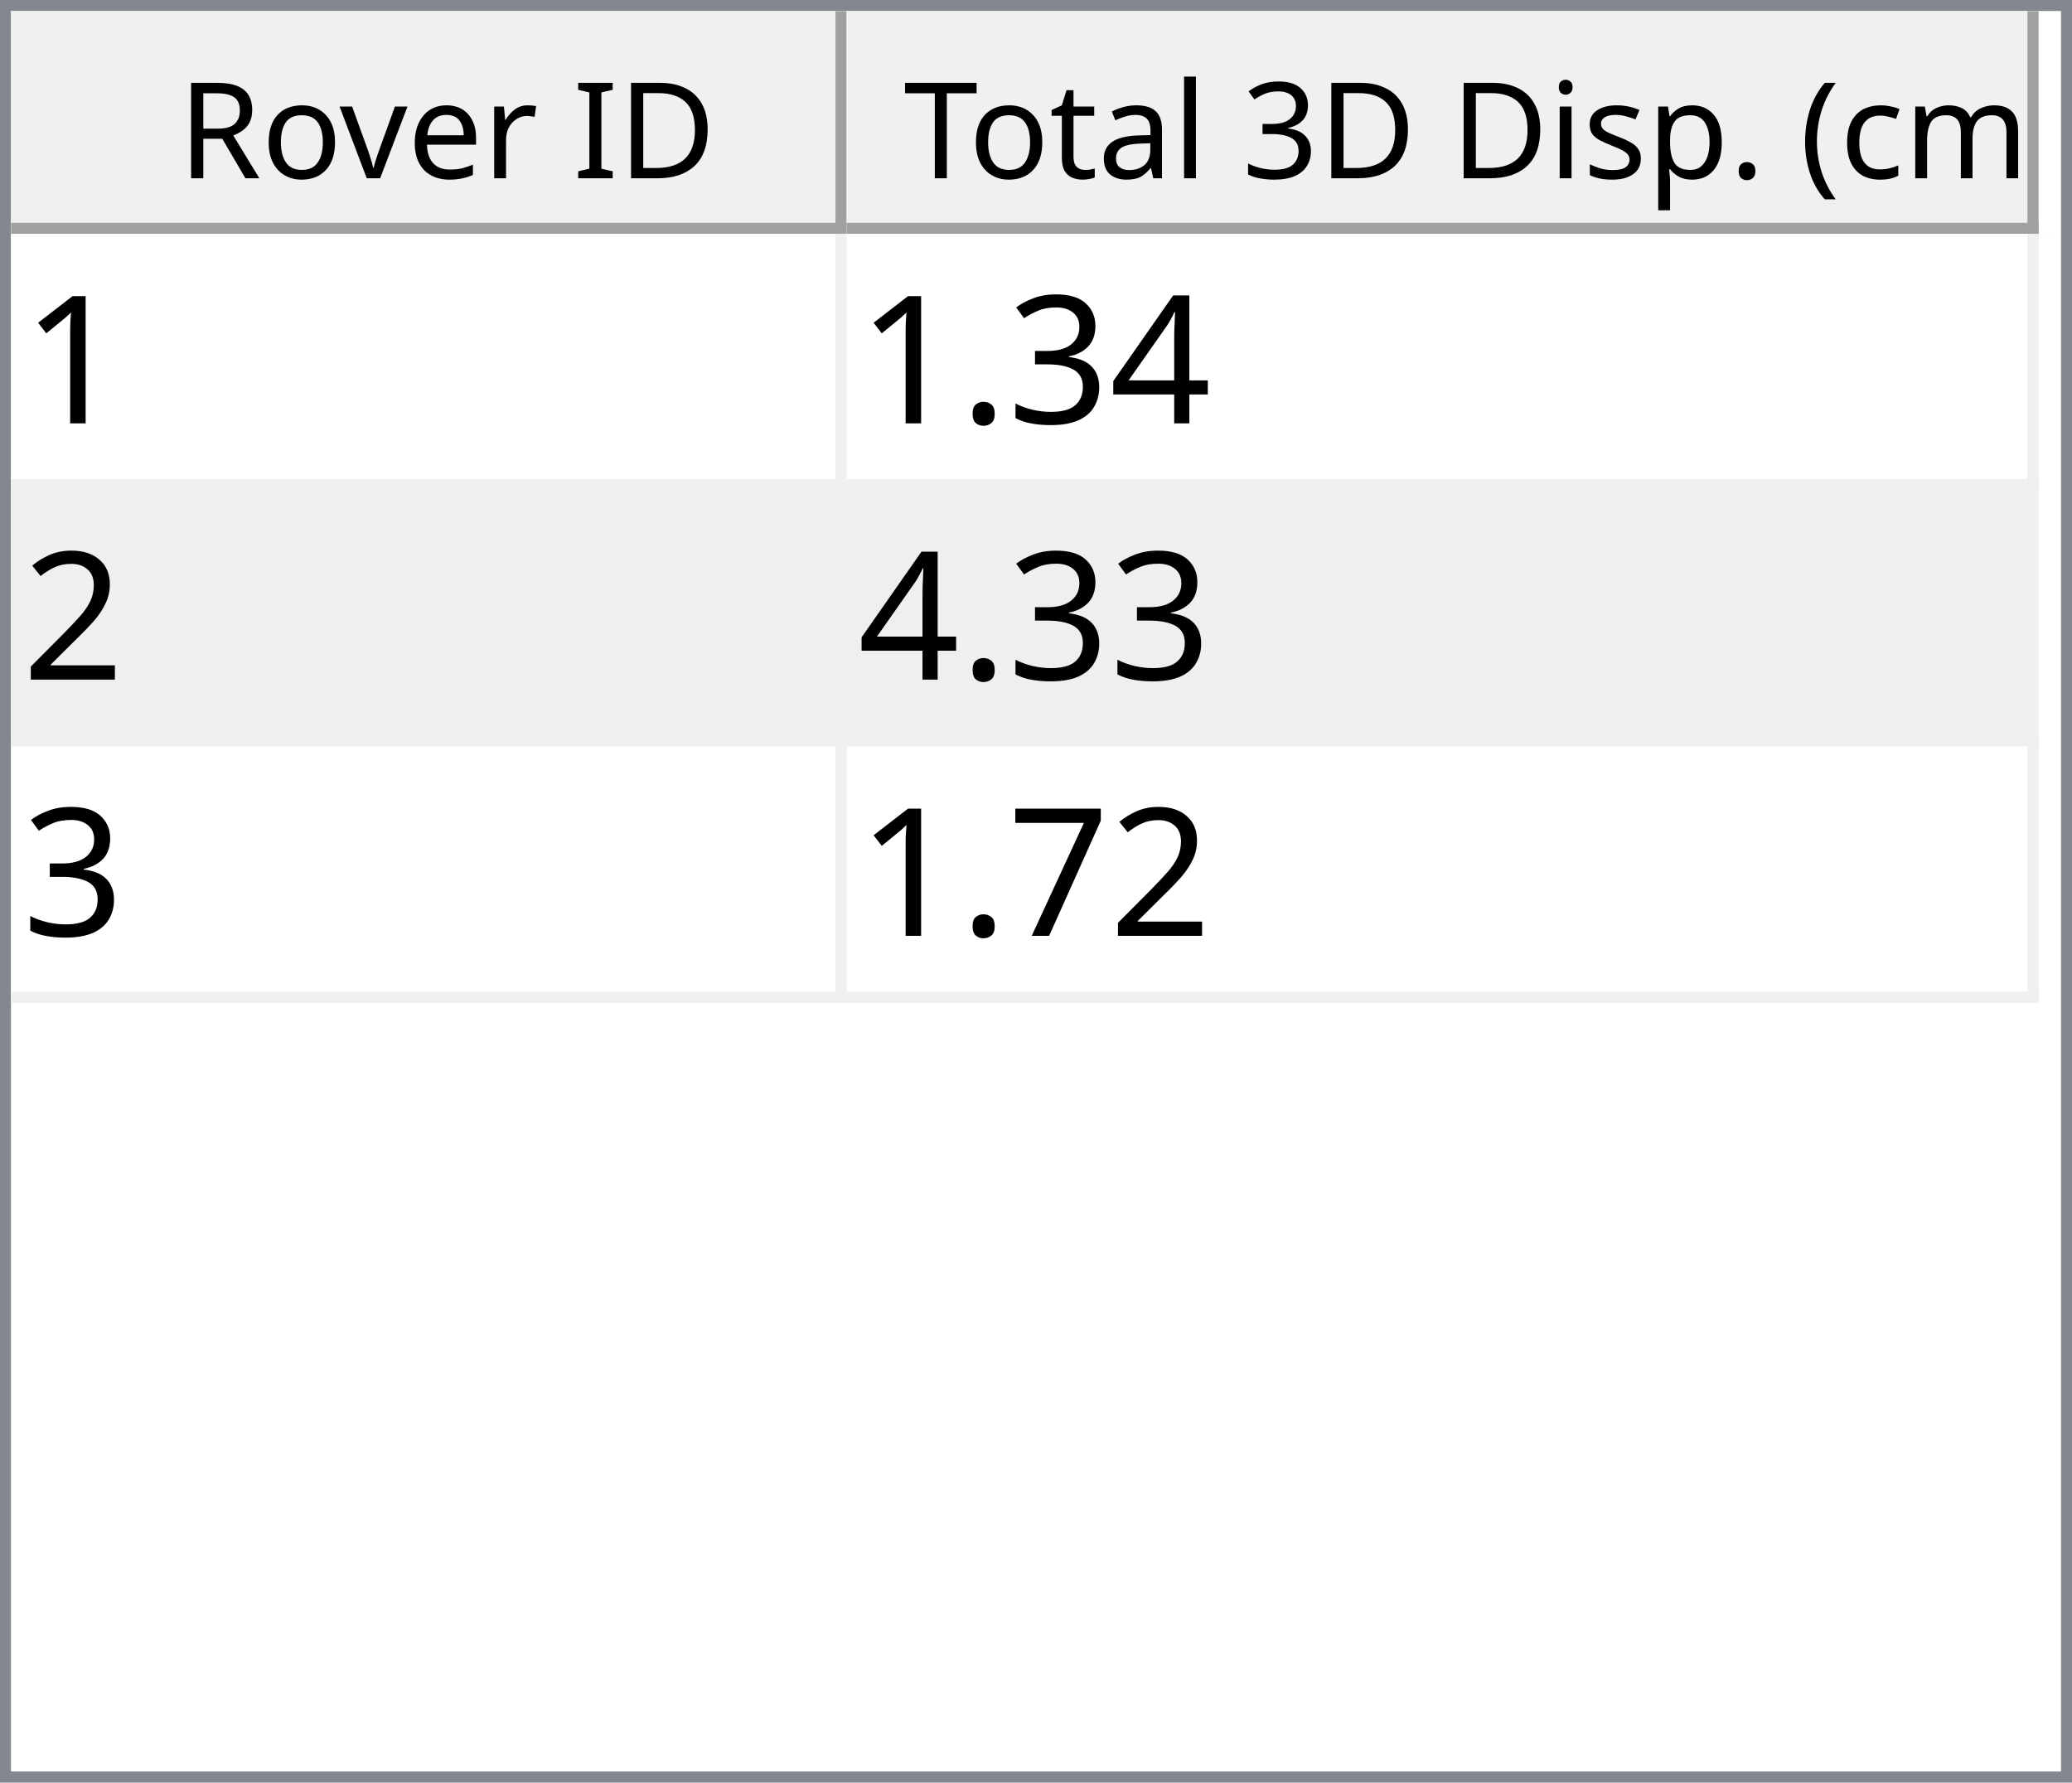
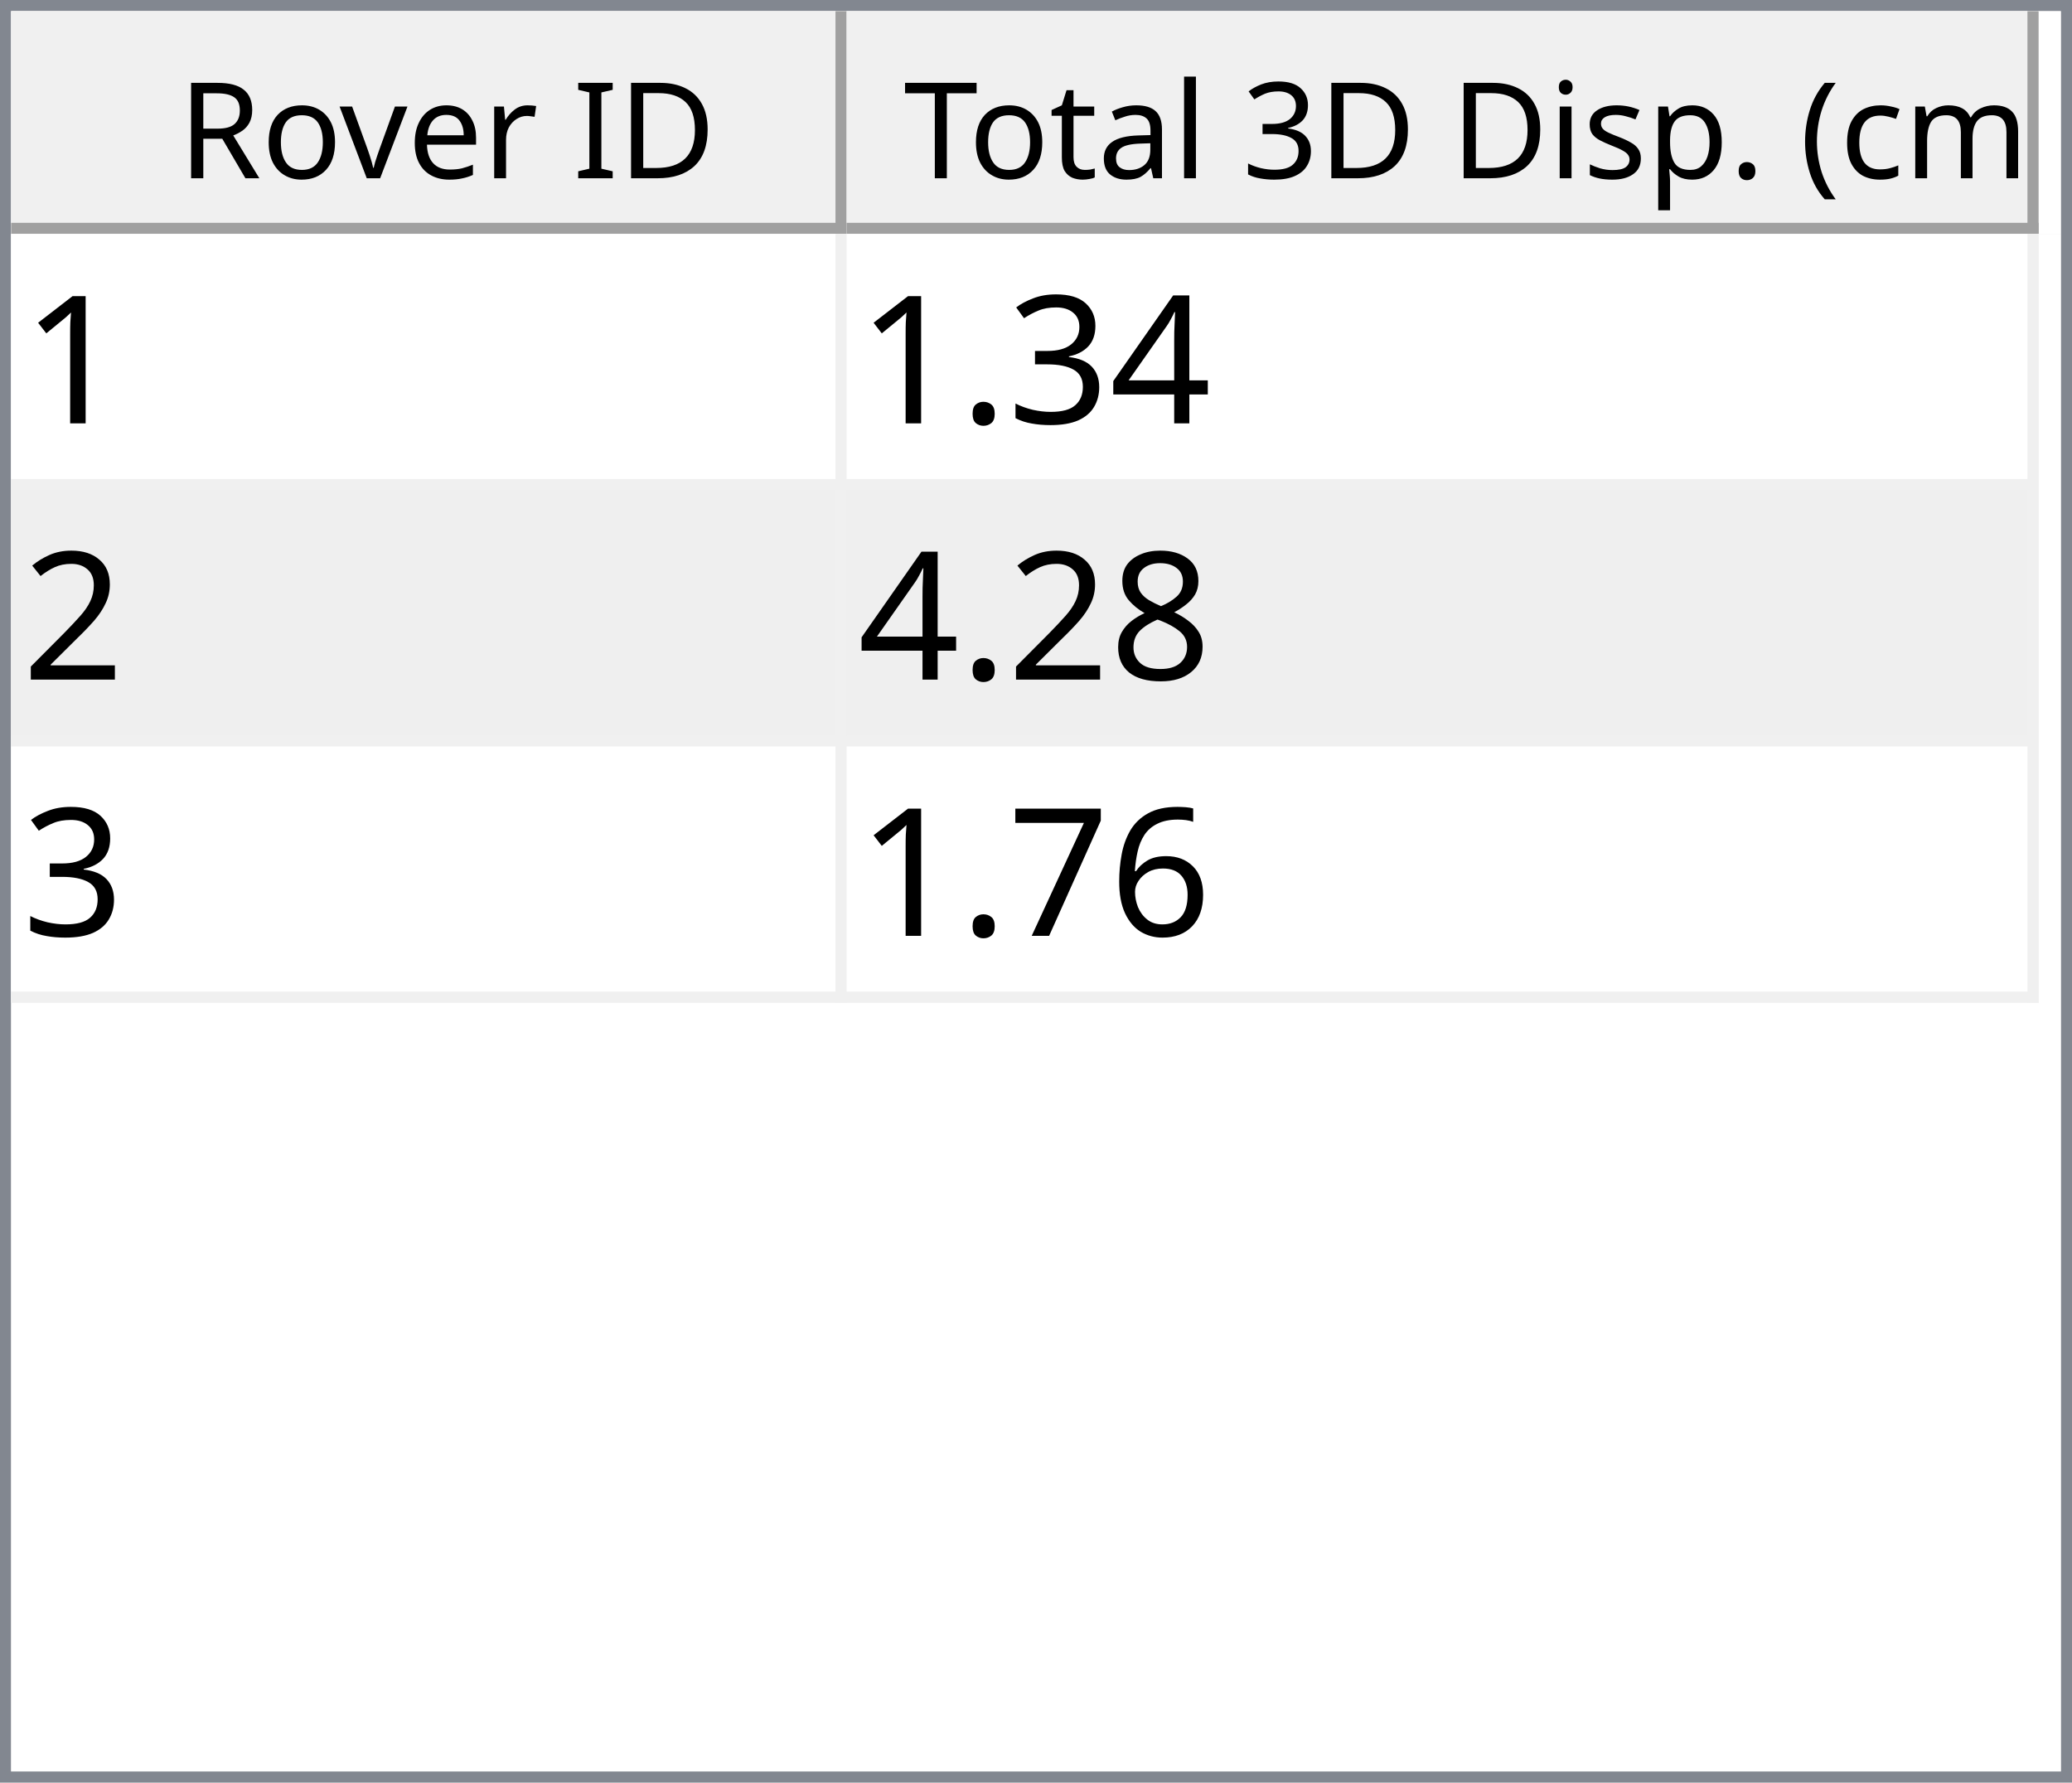
<svg xmlns="http://www.w3.org/2000/svg" style="fill-opacity:1; color-rendering:auto; color-interpolation:auto; text-rendering:auto; stroke:black; stroke-linecap:square; stroke-miterlimit:10; shape-rendering:auto; stroke-opacity:1; fill:black; stroke-dasharray:none; font-weight:normal; stroke-width:1; font-family:'Dialog'; font-style:normal; stroke-linejoin:miter; font-size:12px; stroke-dashoffset:0; image-rendering:auto;" width="186" height="160">
  <defs id="genericDefs" />
  <g>
    <defs id="defs1">
      <clipPath clipPathUnits="userSpaceOnUse" id="clipPath1">
        <path d="M0 0 L186 0 L186 160 L0 160 L0 0 Z" />
      </clipPath>
      <clipPath clipPathUnits="userSpaceOnUse" id="clipPath2">
        <path d="M0 0 L0 160 L186 160 L186 0 Z" />
      </clipPath>
      <clipPath clipPathUnits="userSpaceOnUse" id="clipPath3">
        <path d="M0 0 L0 20 L184 20 L184 0 Z" />
      </clipPath>
      <clipPath clipPathUnits="userSpaceOnUse" id="clipPath4">
        <path d="M0 0 L0 20 L75 20 L75 0 Z" />
      </clipPath>
      <clipPath clipPathUnits="userSpaceOnUse" id="clipPath5">
        <path d="M1 1 L1 19 L74 19 L74 1 Z" />
      </clipPath>
      <clipPath clipPathUnits="userSpaceOnUse" id="clipPath6">
        <path d="M0 0 L0 18 L73 18 L73 0 Z" />
      </clipPath>
      <clipPath clipPathUnits="userSpaceOnUse" id="clipPath7">
        <path d="M-0.5 -0.5 L-0.5 19.5 L74.5 19.5 L74.5 -0.5 Z" />
      </clipPath>
      <clipPath clipPathUnits="userSpaceOnUse" id="clipPath8">
        <path d="M0 0 L0 20 L107 20 L107 0 Z" />
      </clipPath>
      <clipPath clipPathUnits="userSpaceOnUse" id="clipPath9">
        <path d="M1 1 L1 19 L106 19 L106 1 Z" />
      </clipPath>
      <clipPath clipPathUnits="userSpaceOnUse" id="clipPath10">
        <path d="M0 0 L0 18 L105 18 L105 0 Z" />
      </clipPath>
      <clipPath clipPathUnits="userSpaceOnUse" id="clipPath11">
        <path d="M-0.5 -0.5 L-0.5 19.5 L106.5 19.5 L106.5 -0.5 Z" />
      </clipPath>
      <clipPath clipPathUnits="userSpaceOnUse" id="clipPath12">
        <path d="M0 0 L0 138 L184 138 L184 0 Z" />
      </clipPath>
      <clipPath clipPathUnits="userSpaceOnUse" id="clipPath13">
        <path d="M0 0 L0 69 L182 69 L182 0 Z" />
      </clipPath>
      <clipPath clipPathUnits="userSpaceOnUse" id="clipPath14">
        <path d="M-0.5 -0.5 L-0.5 68.5 L181.5 68.5 L181.5 -0.5 Z" />
      </clipPath>
      <clipPath clipPathUnits="userSpaceOnUse" id="clipPath15">
        <path d="M0 0 L0 22 L74 22 L74 0 Z" />
      </clipPath>
      <clipPath clipPathUnits="userSpaceOnUse" id="clipPath16">
        <path d="M0 0 L0 22 L106 22 L106 0 Z" />
      </clipPath>
      <font horiz-adv-x="64.551" id="font1">
        <font-face ascent="107.91" descent="25.098" units-per-em="100" style="font-style:normal; font-family:Segoe UI; font-weight:normal;" />
        <missing-glyph horiz-adv-x="64.551" d="M8.109 0 L8.109 68.266 L56.453 68.266 L56.453 0 L8.109 0 ZM15.328 7.234 L49.219 7.234 L49.219 61.031 L15.328 61.031 L15.328 7.234 Z" />
        <glyph unicode="D" horiz-adv-x="70.117" d="M9.188 0 L9.188 70.016 L28.516 70.016 Q65.531 70.016 65.531 35.891 Q65.531 19.672 55.25 9.836 Q44.969 0 27.734 0 L9.188 0 ZM17.391 62.594 L17.391 7.422 L27.828 7.422 Q41.609 7.422 49.273 14.797 Q56.938 22.172 56.938 35.688 Q56.938 62.594 28.328 62.594 L17.391 62.594 Z" />
        <glyph unicode="I" horiz-adv-x="26.611" d="M17.391 0 L9.188 0 L9.188 70.016 L17.391 70.016 L17.391 0 Z" />
        <glyph unicode=" " horiz-adv-x="27.393" d="" />
        <glyph unicode="r" horiz-adv-x="34.766" d="M34.188 41.891 Q32.078 43.5 28.125 43.5 Q23 43.5 19.555 38.672 Q16.109 33.844 16.109 25.484 L16.109 0 L8.109 0 L8.109 50 L16.109 50 L16.109 39.703 L16.312 39.703 Q18.016 44.969 21.531 47.922 Q25.047 50.875 29.391 50.875 Q32.516 50.875 34.188 50.203 L34.188 41.891 Z" />
        <glyph unicode="e" horiz-adv-x="52.295" d="M48.297 23 L12.984 23 Q13.188 14.656 17.484 10.109 Q21.781 5.562 29.297 5.562 Q37.75 5.562 44.828 11.141 L44.828 3.609 Q38.234 -1.172 27.391 -1.172 Q16.797 -1.172 10.742 5.641 Q4.688 12.453 4.688 24.812 Q4.688 36.469 11.305 43.82 Q17.922 51.172 27.734 51.172 Q37.547 51.172 42.922 44.828 Q48.297 38.484 48.297 27.203 L48.297 23 ZM40.094 29.781 Q40.047 36.719 36.75 40.578 Q33.453 44.438 27.594 44.438 Q21.922 44.438 17.969 40.383 Q14.016 36.328 13.094 29.781 L40.094 29.781 Z" />
        <glyph unicode="v" horiz-adv-x="47.9" d="M47.406 50 L27.484 0 L19.625 0 L0.688 50 L9.469 50 L22.172 13.672 Q23.578 9.672 23.922 6.688 L24.125 6.688 Q24.609 10.453 25.688 13.484 L38.969 50 L47.406 50 Z" />
        <glyph unicode="o" horiz-adv-x="58.594" d="M29 -1.172 Q17.922 -1.172 11.305 5.836 Q4.688 12.844 4.688 24.422 Q4.688 37.016 11.57 44.094 Q18.453 51.172 30.172 51.172 Q41.359 51.172 47.633 44.289 Q53.906 37.406 53.906 25.203 Q53.906 13.234 47.141 6.031 Q40.375 -1.172 29 -1.172 ZM29.594 44.438 Q21.875 44.438 17.383 39.188 Q12.891 33.938 12.891 24.703 Q12.891 15.828 17.43 10.695 Q21.969 5.562 29.594 5.562 Q37.359 5.562 41.531 10.594 Q45.703 15.625 45.703 24.906 Q45.703 34.281 41.531 39.359 Q37.359 44.438 29.594 44.438 Z" />
        <glyph unicode="R" horiz-adv-x="59.814" d="M59.375 0 L49.609 0 L37.891 19.625 Q36.281 22.359 34.766 24.289 Q33.25 26.219 31.664 27.438 Q30.078 28.656 28.25 29.219 Q26.422 29.781 24.125 29.781 L17.391 29.781 L17.391 0 L9.188 0 L9.188 70.016 L30.078 70.016 Q34.672 70.016 38.555 68.867 Q42.438 67.719 45.289 65.375 Q48.141 63.031 49.758 59.547 Q51.375 56.062 51.375 51.375 Q51.375 47.703 50.273 44.656 Q49.172 41.609 47.148 39.211 Q45.125 36.812 42.266 35.133 Q39.406 33.453 35.844 32.516 L35.844 32.328 Q37.594 31.547 38.891 30.547 Q40.188 29.547 41.359 28.18 Q42.531 26.812 43.68 25.078 Q44.828 23.344 46.234 21.047 L59.375 0 ZM17.391 62.594 L17.391 37.203 L28.516 37.203 Q31.594 37.203 34.203 38.133 Q36.812 39.062 38.719 40.797 Q40.625 42.531 41.703 45.047 Q42.781 47.562 42.781 50.688 Q42.781 56.297 39.141 59.445 Q35.5 62.594 28.609 62.594 L17.391 62.594 Z" />
        <glyph unicode=")" horiz-adv-x="30.176" d="M8.297 -15.922 L1.172 -15.922 Q16.406 2.344 16.406 26.812 Q16.406 51.469 1.078 70.016 L8.297 70.016 Q23.531 52.156 23.531 26.703 Q23.531 1.375 8.297 -15.922 Z" />
        <glyph unicode="m" horiz-adv-x="86.133" d="M79.109 0 L71.094 0 L71.094 28.719 Q71.094 37.016 68.531 40.727 Q65.969 44.438 59.906 44.438 Q54.781 44.438 51.195 39.75 Q47.609 35.062 47.609 28.516 L47.609 0 L39.594 0 L39.594 29.688 Q39.594 44.438 28.219 44.438 Q22.953 44.438 19.531 40.016 Q16.109 35.594 16.109 28.516 L16.109 0 L8.109 0 L8.109 50 L16.109 50 L16.109 42.094 L16.312 42.094 Q21.625 51.172 31.844 51.172 Q36.969 51.172 40.773 48.312 Q44.578 45.453 46 40.828 Q51.562 51.172 62.594 51.172 Q79.109 51.172 79.109 30.812 L79.109 0 Z" />
        <glyph unicode="c" horiz-adv-x="46.191" d="M42.188 2.297 Q36.422 -1.172 28.516 -1.172 Q17.828 -1.172 11.258 5.789 Q4.688 12.75 4.688 23.828 Q4.688 36.188 11.766 43.68 Q18.844 51.172 30.672 51.172 Q37.25 51.172 42.281 48.734 L42.281 40.531 Q36.719 44.438 30.375 44.438 Q22.703 44.438 17.797 38.945 Q12.891 33.453 12.891 24.516 Q12.891 15.719 17.508 10.641 Q22.125 5.562 29.891 5.562 Q36.422 5.562 42.188 9.906 L42.188 2.297 Z" />
        <glyph unicode="(" horiz-adv-x="30.176" d="M29.109 -15.922 L21.969 -15.922 Q6.844 1.375 6.844 26.703 Q6.844 52.156 21.969 70.016 L29.203 70.016 Q13.875 51.469 13.875 26.812 Q13.875 2.344 29.109 -15.922 Z" />
        <glyph unicode="." horiz-adv-x="21.68" d="M10.891 -1.078 Q8.641 -1.078 7.055 0.539 Q5.469 2.156 5.469 4.391 Q5.469 6.641 7.055 8.273 Q8.641 9.906 10.891 9.906 Q13.188 9.906 14.797 8.273 Q16.406 6.641 16.406 4.391 Q16.406 2.156 14.797 0.539 Q13.188 -1.078 10.891 -1.078 Z" />
        <glyph unicode="p" horiz-adv-x="58.789" d="M16.312 7.234 L16.109 7.234 L16.109 -23 L8.109 -23 L8.109 50 L16.109 50 L16.109 41.219 L16.312 41.219 Q22.219 51.172 33.594 51.172 Q43.266 51.172 48.688 44.461 Q54.109 37.75 54.109 26.469 Q54.109 13.922 48 6.375 Q41.891 -1.172 31.297 -1.172 Q21.578 -1.172 16.312 7.234 ZM16.109 27.391 L16.109 20.406 Q16.109 14.203 20.141 9.883 Q24.172 5.562 30.375 5.562 Q37.641 5.562 41.773 11.133 Q45.906 16.703 45.906 26.609 Q45.906 34.969 42.047 39.703 Q38.188 44.438 31.594 44.438 Q24.609 44.438 20.359 39.578 Q16.109 34.719 16.109 27.391 Z" />
        <glyph unicode="s" horiz-adv-x="42.432" d="M5.078 1.812 L5.078 10.406 Q11.625 5.562 19.484 5.562 Q30.031 5.562 30.031 12.594 Q30.031 14.594 29.125 15.992 Q28.219 17.391 26.68 18.461 Q25.141 19.531 23.07 20.383 Q21 21.234 18.609 22.172 Q15.281 23.484 12.766 24.828 Q10.25 26.172 8.57 27.859 Q6.891 29.547 6.031 31.695 Q5.172 33.844 5.172 36.719 Q5.172 40.234 6.789 42.945 Q8.406 45.656 11.086 47.484 Q13.766 49.312 17.211 50.242 Q20.656 51.172 24.312 51.172 Q30.812 51.172 35.938 48.922 L35.938 40.828 Q30.422 44.438 23.25 44.438 Q21 44.438 19.195 43.922 Q17.391 43.406 16.094 42.477 Q14.797 41.547 14.086 40.258 Q13.375 38.969 13.375 37.406 Q13.375 35.453 14.086 34.133 Q14.797 32.812 16.164 31.789 Q17.531 30.766 19.484 29.938 Q21.438 29.109 23.922 28.125 Q27.25 26.859 29.883 25.516 Q32.516 24.172 34.375 22.484 Q36.234 20.797 37.234 18.602 Q38.234 16.406 38.234 13.375 Q38.234 9.672 36.602 6.938 Q34.969 4.203 32.234 2.398 Q29.5 0.594 25.93 -0.289 Q22.359 -1.172 18.453 -1.172 Q10.75 -1.172 5.078 1.812 Z" />
        <glyph unicode="i" horiz-adv-x="24.219" d="M12.203 62.703 Q10.062 62.703 8.547 64.164 Q7.031 65.625 7.031 67.875 Q7.031 70.125 8.547 71.609 Q10.062 73.094 12.203 73.094 Q14.406 73.094 15.945 71.609 Q17.484 70.125 17.484 67.875 Q17.484 65.719 15.945 64.211 Q14.406 62.703 12.203 62.703 ZM16.109 0 L8.109 0 L8.109 50 L16.109 50 L16.109 0 Z" />
        <glyph unicode="3" horiz-adv-x="53.906" d="M46.531 19.828 Q46.531 15.094 44.75 11.211 Q42.969 7.328 39.719 4.57 Q36.469 1.812 31.93 0.297 Q27.391 -1.219 21.922 -1.219 Q11.922 -1.219 6 2.594 L6 11.188 Q13.094 5.609 22.219 5.609 Q25.875 5.609 28.828 6.539 Q31.781 7.469 33.906 9.227 Q36.031 10.984 37.18 13.477 Q38.328 15.969 38.328 19.094 Q38.328 32.812 18.797 32.812 L12.984 32.812 L12.984 39.594 L18.5 39.594 Q35.797 39.594 35.797 52.484 Q35.797 64.406 22.609 64.406 Q15.188 64.406 8.688 59.422 L8.688 67.188 Q15.375 71.188 24.609 71.188 Q29 71.188 32.57 69.969 Q36.141 68.75 38.68 66.555 Q41.219 64.359 42.609 61.281 Q44 58.203 44 54.5 Q44 40.672 30.031 36.719 L30.031 36.531 Q33.594 36.141 36.625 34.797 Q39.656 33.453 41.852 31.305 Q44.047 29.156 45.289 26.25 Q46.531 23.344 46.531 19.828 Z" />
        <glyph unicode="l" horiz-adv-x="24.219" d="M16.109 0 L8.109 0 L8.109 74.031 L16.109 74.031 L16.109 0 Z" />
        <glyph unicode="a" horiz-adv-x="50.879" d="M43.891 0 L35.891 0 L35.891 7.812 L35.688 7.812 Q30.469 -1.172 20.312 -1.172 Q12.844 -1.172 8.617 2.781 Q4.391 6.734 4.391 13.281 Q4.391 27.297 20.906 29.594 L35.891 31.688 Q35.891 44.438 25.594 44.438 Q16.547 44.438 9.281 38.281 L9.281 46.484 Q16.656 51.172 26.266 51.172 Q43.891 51.172 43.891 32.516 L43.891 0 ZM35.891 25.297 L23.828 23.641 Q18.266 22.859 15.43 20.875 Q12.594 18.891 12.594 13.875 Q12.594 10.203 15.211 7.883 Q17.828 5.562 22.172 5.562 Q28.125 5.562 32.008 9.742 Q35.891 13.922 35.891 20.312 L35.891 25.297 Z" />
        <glyph unicode="t" horiz-adv-x="33.887" d="M31.297 0.484 Q28.469 -1.078 23.828 -1.078 Q10.688 -1.078 10.688 13.578 L10.688 43.172 L2.094 43.172 L2.094 50 L10.688 50 L10.688 62.203 L18.703 64.797 L18.703 50 L31.297 50 L31.297 43.172 L18.703 43.172 L18.703 14.984 Q18.703 9.969 20.414 7.82 Q22.125 5.672 26.078 5.672 Q29.109 5.672 31.297 7.328 L31.297 0.484 Z" />
        <glyph unicode="T" horiz-adv-x="52.393" d="M50.594 62.594 L30.375 62.594 L30.375 0 L22.172 0 L22.172 62.594 L2 62.594 L2 70.016 L50.594 70.016 L50.594 62.594 Z" />
      </font>
      <font horiz-adv-x="75.0" id="font2">
        <font-face ascent="100.537" descent="21.973" units-per-em="100" style="font-style:normal; font-family:sans-serif; font-weight:normal;" />
        <missing-glyph horiz-adv-x="75.0" d="M12.5 0 L12.5 62.5 L62.5 62.5 L62.5 0 L12.5 0 ZM14.062 1.562 L60.938 1.562 L60.938 60.938 L14.062 60.938 L14.062 1.562 Z" />
        <glyph unicode="1" horiz-adv-x="55.615" d="M37.25 0 L28.469 0 L28.469 56 Q25.297 52.984 20.141 49.953 Q14.984 46.922 10.891 45.406 L10.891 53.906 Q18.266 57.375 23.781 62.305 Q29.297 67.234 31.594 71.875 L37.25 71.875 L37.25 0 Z" />
        <glyph unicode="4" horiz-adv-x="55.615" d="M32.328 0 L32.328 17.141 L1.266 17.141 L1.266 25.203 L33.938 71.578 L41.109 71.578 L41.109 25.203 L50.781 25.203 L50.781 17.141 L41.109 17.141 L41.109 0 L32.328 0 ZM32.328 25.203 L32.328 57.469 L9.906 25.203 L32.328 25.203 Z" />
        <glyph unicode="3" horiz-adv-x="55.615" d="M4.203 18.891 L12.984 20.062 Q14.5 12.594 18.141 9.297 Q21.781 6 27 6 Q33.203 6 37.477 10.297 Q41.75 14.594 41.75 20.953 Q41.75 27 37.797 30.93 Q33.844 34.859 27.734 34.859 Q25.25 34.859 21.531 33.891 L22.516 41.609 Q23.391 41.5 23.922 41.5 Q29.547 41.5 34.039 44.43 Q38.531 47.359 38.531 53.469 Q38.531 58.297 35.258 61.477 Q31.984 64.656 26.812 64.656 Q21.688 64.656 18.266 61.43 Q14.844 58.203 13.875 51.766 L5.078 53.328 Q6.688 62.156 12.398 67.016 Q18.109 71.875 26.609 71.875 Q32.469 71.875 37.398 69.359 Q42.328 66.844 44.945 62.5 Q47.562 58.156 47.562 53.266 Q47.562 48.641 45.07 44.828 Q42.578 41.016 37.703 38.766 Q44.047 37.312 47.562 32.695 Q51.078 28.078 51.078 21.141 Q51.078 11.766 44.242 5.25 Q37.406 -1.266 26.953 -1.266 Q17.531 -1.266 11.305 4.352 Q5.078 9.969 4.203 18.891 Z" />
        <glyph unicode="." horiz-adv-x="27.783" d="M9.078 0 L9.078 10.016 L19.094 10.016 L19.094 0 L9.078 0 Z" />
        <glyph unicode="2" horiz-adv-x="55.615" d="M50.344 8.453 L50.344 0 L3.031 0 Q2.938 3.172 4.047 6.109 Q5.859 10.938 9.836 15.625 Q13.812 20.312 21.344 26.469 Q33.016 36.031 37.117 41.625 Q41.219 47.219 41.219 52.203 Q41.219 57.422 37.477 61.008 Q33.734 64.594 27.734 64.594 Q21.391 64.594 17.578 60.789 Q13.766 56.984 13.719 50.25 L4.688 51.172 Q5.609 61.281 11.664 66.578 Q17.719 71.875 27.938 71.875 Q38.234 71.875 44.242 66.164 Q50.25 60.453 50.25 52 Q50.25 47.703 48.492 43.555 Q46.734 39.406 42.656 34.812 Q38.578 30.219 29.109 22.219 Q21.188 15.578 18.945 13.211 Q16.703 10.844 15.234 8.453 L50.344 8.453 Z" />
+         <glyph unicode="8" horiz-adv-x="55.615" d="M17.672 38.812 Q12.203 40.828 9.57 44.539 Q6.938 48.25 6.938 53.422 Q6.938 61.234 12.555 66.555 Q18.172 71.875 27.484 71.875 Q36.859 71.875 42.578 66.43 Q48.297 60.984 48.297 53.172 Q48.297 48.188 45.68 44.508 Q43.062 40.828 37.75 38.812 Q44.344 36.672 47.781 31.883 Q51.219 27.094 51.219 20.453 Q51.219 11.281 44.727 5.031 Q38.234 -1.219 27.641 -1.219 Q17.047 -1.219 10.547 5.055 Q4.047 11.328 4.047 20.703 Q4.047 27.688 7.594 32.398 Q11.141 37.109 17.672 38.812 ZM15.922 53.719 Q15.922 48.641 19.195 45.414 Q22.469 42.188 27.688 42.188 Q32.766 42.188 36.016 45.383 Q39.266 48.578 39.266 53.219 Q39.266 58.062 35.914 61.359 Q32.562 64.656 27.594 64.656 Q22.562 64.656 19.242 61.43 Q15.922 58.203 15.922 53.719 ZM13.094 20.656 Q13.094 16.891 14.875 13.375 Q16.656 9.859 20.172 7.93 Q23.688 6 27.734 6 Q34.031 6 38.133 10.055 Q42.234 14.109 42.234 20.359 Q42.234 26.703 38.016 30.859 Q33.797 35.016 27.438 35.016 Q21.234 35.016 17.164 30.914 Q13.094 26.812 13.094 20.656 Z" />
+         <glyph unicode="6" horiz-adv-x="55.615" d="M49.75 54.047 L41.016 53.375 Q39.844 58.547 37.703 60.891 Q34.125 64.656 28.906 64.656 Q24.703 64.656 21.531 62.312 Q17.391 59.281 14.992 53.469 Q12.594 47.656 12.5 36.922 Q15.672 41.75 20.266 44.094 Q24.859 46.438 29.891 46.438 Q38.672 46.438 44.852 39.969 Q51.031 33.5 51.031 23.25 Q51.031 16.5 48.125 10.719 Q45.219 4.938 40.141 1.859 Q35.062 -1.219 28.609 -1.219 Q17.625 -1.219 10.695 6.859 Q3.766 14.938 3.766 33.5 Q3.766 54.25 11.422 63.672 Q18.109 71.875 29.438 71.875 Q37.891 71.875 43.289 67.141 Q48.688 62.406 49.75 54.047 ZM13.875 23.188 Q13.875 18.656 15.797 14.508 Q17.719 10.359 21.188 8.18 Q24.656 6 28.469 6 Q34.031 6 38.039 10.492 Q42.047 14.984 42.047 22.703 Q42.047 30.125 38.086 34.398 Q34.125 38.672 28.125 38.672 Q22.172 38.672 18.023 34.398 Q13.875 30.125 13.875 23.188 Z" />
        <glyph unicode="7" horiz-adv-x="55.615" d="M4.734 62.203 L4.734 70.656 L51.078 70.656 L51.078 63.812 Q44.234 56.547 37.523 44.484 Q30.812 32.422 27.156 19.672 Q24.516 10.688 23.781 0 L14.75 0 Q14.891 8.453 18.062 20.414 Q21.234 32.375 27.172 43.484 Q33.109 54.594 39.797 62.203 L4.734 62.203 Z" />
      </font>
    </defs>
    <g style="fill:white; stroke:white;">
      <rect x="0" y="0" width="186" style="clip-path:url(#clipPath1); stroke:none;" height="160" />
    </g>
    <g style="fill:white; text-rendering:optimizeSpeed; color-rendering:optimizeSpeed; image-rendering:optimizeSpeed; shape-rendering:crispEdges; stroke:white; color-interpolation:sRGB;">
      <rect x="0" width="186" height="160" y="0" style="stroke:none;" />
      <path style="stroke:none;" d="M0 160 L186 160 L186 0 L0 0 Z" />
    </g>
    <g style="fill:rgb(240,240,240); font-family:'Segoe UI'; stroke:rgb(240,240,240);">
      <rect x="0" y="0" width="186" style="clip-path:url(#clipPath2); stroke:none;" height="160" />
    </g>
    <g style="fill:rgb(130,135,144); font-family:'Segoe UI'; stroke:rgb(130,135,144);">
      <path d="M0 0 L186 0 L186 160 L0 160 L0 0 ZM1 1 L185 1 L185 159 L1 159 L1 1 Z" style="fill-rule:evenodd; clip-path:url(#clipPath2); stroke:none;" />
    </g>
    <g style="fill:white; font-family:'Segoe UI'; stroke:white;" transform="translate(1,1)">
      <rect x="0" y="0" width="184" style="clip-path:url(#clipPath3); stroke:none;" height="20" />
    </g>
    <g style="fill:rgb(240,240,240); font-family:'Segoe UI'; stroke:rgb(240,240,240);" transform="translate(1,1)">
      <rect x="0" y="0" width="75" style="clip-path:url(#clipPath4); stroke:none;" height="20" />
    </g>
    <g style="font-family:'Segoe UI';" transform="translate(2,2)">
      <text x="14" xml:space="preserve" y="14" style="clip-path:url(#clipPath6); stroke:none;">Rover ID</text>
    </g>
    <g style="fill:rgb(160,160,160); font-family:'Segoe UI'; stroke:rgb(160,160,160); stroke-linejoin:bevel;" transform="translate(1.5,1.5)">
      <line x1="74" x2="74" y1="0" style="fill:none; clip-path:url(#clipPath7);" y2="19" />
    </g>
    <g style="fill:rgb(160,160,160); font-family:'Segoe UI'; stroke:rgb(160,160,160); stroke-linejoin:bevel;" transform="matrix(1,0,0,1,1,1) translate(0.5,0.5)">
      <line x1="0" x2="74" y1="19" style="fill:none; clip-path:url(#clipPath7);" y2="19" />
    </g>
    <g style="fill:rgb(240,240,240); font-family:'Segoe UI'; stroke:rgb(240,240,240);" transform="translate(76,1)">
      <rect x="0" y="0" width="107" style="clip-path:url(#clipPath8); stroke:none;" height="20" />
    </g>
    <g style="font-family:'Segoe UI';" transform="translate(77,2)">
      <text x="1" xml:space="preserve" y="14" style="clip-path:url(#clipPath10); stroke:none;"> Total 3D Disp. (cm)</text>
    </g>
    <g style="fill:rgb(160,160,160); font-family:'Segoe UI'; stroke:rgb(160,160,160); stroke-linejoin:bevel;" transform="translate(76.5,1.5)">
      <line x1="106" x2="106" y1="0" style="fill:none; clip-path:url(#clipPath11);" y2="19" />
    </g>
    <g style="fill:rgb(160,160,160); font-family:'Segoe UI'; stroke:rgb(160,160,160); stroke-linejoin:bevel;" transform="matrix(1,0,0,1,76,1) translate(0.5,0.5)">
      <line x1="0" x2="106" y1="19" style="fill:none; clip-path:url(#clipPath11);" y2="19" />
    </g>
    <g style="fill:white; font-family:'Segoe UI'; stroke:white;" transform="translate(1,21)">
      <rect x="0" y="0" width="184" style="clip-path:url(#clipPath12); stroke:none;" height="138" />
    </g>
    <g style="fill:rgb(240,240,240); font-size:16px; font-family:sans-serif; stroke:rgb(240,240,240);" transform="translate(1,21)">
      <rect x="0" y="0" width="182" style="clip-path:url(#clipPath13); stroke:none;" height="69" />
      <line transform="translate(0.5,0.5)" x1="0" x2="181" y1="22" style="clip-path:url(#clipPath14); fill:none; stroke-linejoin:bevel;" y2="22" />
    </g>
    <g transform="matrix(1,0,0,1,1,21) translate(0.5,0.5)" style="fill:rgb(240,240,240); font-size:16px; font-family:sans-serif; stroke:rgb(240,240,240); stroke-linejoin:bevel;">
      <line x1="0" x2="181" y1="45" style="fill:none; clip-path:url(#clipPath14);" y2="45" />
    </g>
    <g transform="matrix(1,0,0,1,1,21) translate(0.5,0.5)" style="fill:rgb(240,240,240); font-size:16px; font-family:sans-serif; stroke:rgb(240,240,240); stroke-linejoin:bevel;">
      <line x1="0" x2="181" y1="68" style="fill:none; clip-path:url(#clipPath14);" y2="68" />
    </g>
    <g transform="matrix(1,0,0,1,1,21) translate(0.5,0.5)" style="fill:rgb(240,240,240); font-size:16px; font-family:sans-serif; stroke:rgb(240,240,240); stroke-linejoin:bevel;">
      <line x1="74" x2="74" y1="0" style="fill:none; clip-path:url(#clipPath14);" y2="68" />
    </g>
    <g transform="matrix(1,0,0,1,1,21) translate(0.5,0.5)" style="fill:rgb(240,240,240); font-size:16px; font-family:sans-serif; stroke:rgb(240,240,240); stroke-linejoin:bevel;">
      <line x1="181" x2="181" y1="0" style="fill:none; clip-path:url(#clipPath14);" y2="68" />
    </g>
    <g style="fill:white; font-size:16px; font-family:sans-serif; stroke:white;" transform="matrix(1,0,0,1,1,21)">
      <rect x="0" y="0" width="74" style="clip-path:url(#clipPath15); stroke:none;" height="22" />
      <text x="1" y="17" style="fill:black; clip-path:url(#clipPath15); stroke:none;" xml:space="preserve">1</text>
    </g>
    <g style="fill:white; font-size:16px; font-family:sans-serif; stroke:white;" transform="matrix(1,0,0,1,1,21) translate(75,0)">
      <rect x="0" y="0" width="106" style="clip-path:url(#clipPath16); stroke:none;" height="22" />
      <text x="1" y="17" style="fill:black; clip-path:url(#clipPath16); stroke:none;" xml:space="preserve">1.34</text>
    </g>
    <g style="fill:rgb(239,239,239); font-size:16px; font-family:sans-serif; stroke:rgb(239,239,239);" transform="matrix(1,0,0,1,1,21) translate(0,23)">
      <rect x="0" y="0" width="74" style="clip-path:url(#clipPath15); stroke:none;" height="22" />
      <text x="1" y="17" style="fill:black; clip-path:url(#clipPath15); stroke:none;" xml:space="preserve">2</text>
    </g>
    <g style="fill:rgb(239,239,239); font-size:16px; font-family:sans-serif; stroke:rgb(239,239,239);" transform="matrix(1,0,0,1,1,21) translate(75,23)">
      <rect x="0" y="0" width="106" style="clip-path:url(#clipPath16); stroke:none;" height="22" />
-       <text x="1" y="17" style="fill:black; clip-path:url(#clipPath16); stroke:none;" xml:space="preserve">4.33</text>
+       <text x="1" y="17" style="fill:black; clip-path:url(#clipPath16); stroke:none;" xml:space="preserve">4.28</text>
    </g>
    <g style="fill:white; font-size:16px; font-family:sans-serif; stroke:white;" transform="matrix(1,0,0,1,1,21) translate(0,46)">
      <rect x="0" y="0" width="74" style="clip-path:url(#clipPath15); stroke:none;" height="22" />
      <text x="1" y="17" style="fill:black; clip-path:url(#clipPath15); stroke:none;" xml:space="preserve">3</text>
    </g>
    <g style="fill:white; font-size:16px; font-family:sans-serif; stroke:white;" transform="matrix(1,0,0,1,1,21) translate(75,46)">
      <rect x="0" y="0" width="106" style="clip-path:url(#clipPath16); stroke:none;" height="22" />
-       <text x="1" y="17" style="fill:black; clip-path:url(#clipPath16); stroke:none;" xml:space="preserve">1.72</text>
+       <text x="1" y="17" style="fill:black; clip-path:url(#clipPath16); stroke:none;" xml:space="preserve">1.76</text>
    </g>
  </g>
</svg>
